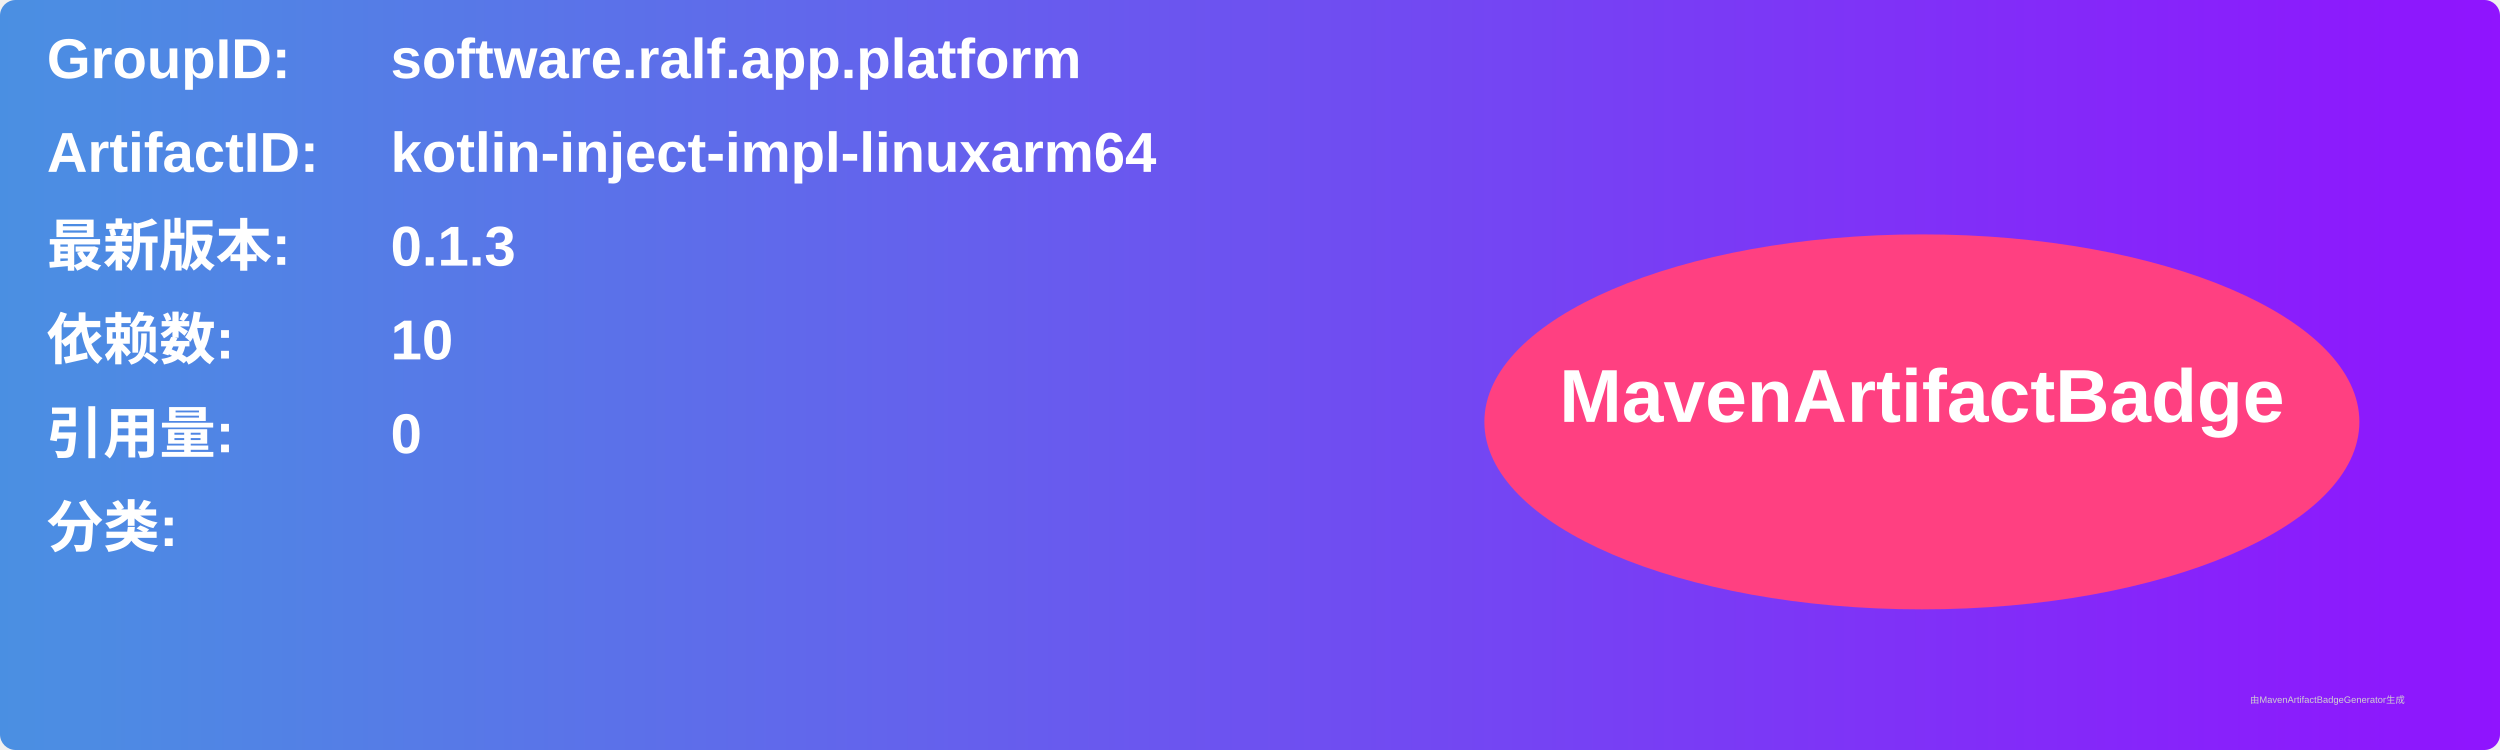
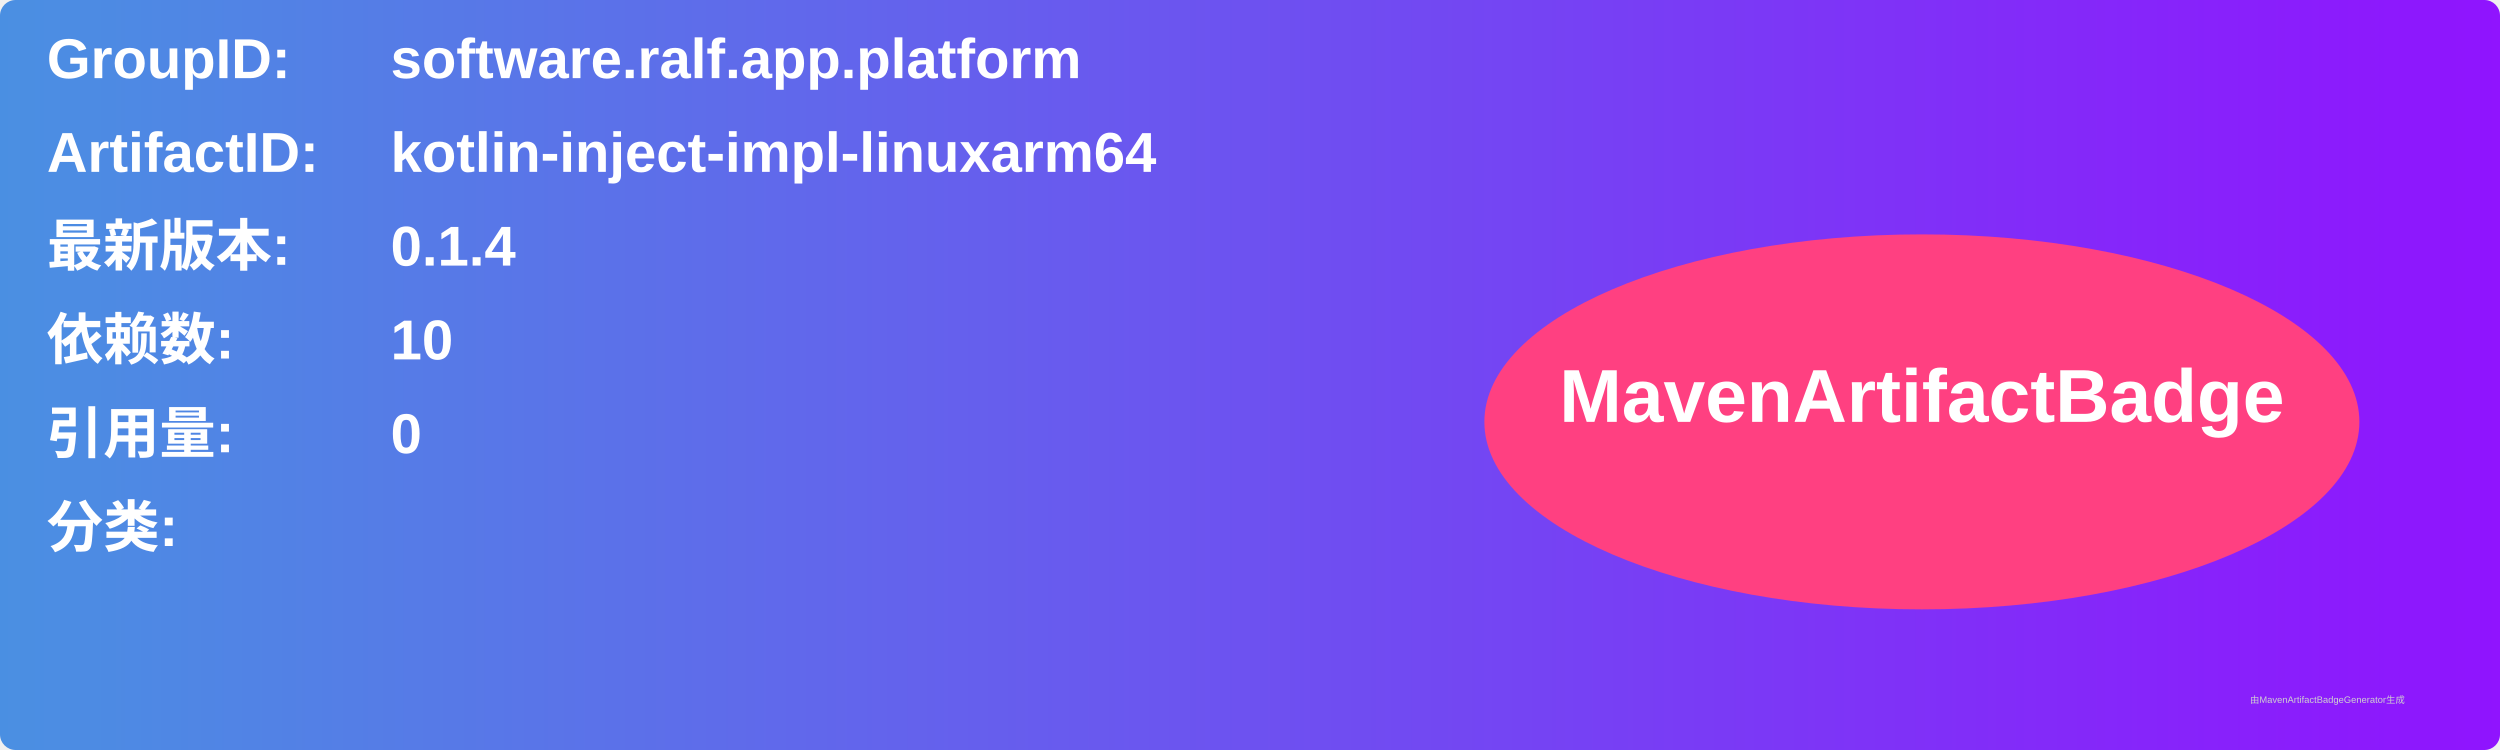
<svg xmlns="http://www.w3.org/2000/svg" width="800" height="240" viewBox="0 0 800 240">
  <linearGradient id="grad" x1="0%" y1="0%" x2="100%" y2="0%">
    <stop offset="0%" stop-color="#4a90e2" />
    <stop offset="100%" stop-color="#9013fe" />
  </linearGradient>
  <rect width="100%" height="100%" rx="5" ry="5" fill="url(#grad)" />
  <g transform="translate(15, 15)">
    <text x="0" y="10" font-family="Arial" font-size="18" fill="white" font-weight="bold" width="260">GroupID:</text>
    <text x="110" y="10" font-family="Arial" font-size="18" fill="white" font-weight="bold" width="460">software.ralf.app.platform</text>
    <text x="0" y="40" font-family="Arial" font-size="18" fill="white" font-weight="bold" width="260">ArtifactID:</text>
    <text x="110" y="40" font-family="Arial" font-size="18" fill="white" font-weight="bold" width="460">kotlin-inject-impl-linuxarm64</text>
    <text x="0" y="70" font-family="Arial" font-size="18" fill="white" font-weight="bold">最新版本:</text>
    <text x="110" y="70" font-family="Arial" font-size="18" fill="white" font-weight="bold">
-       <tspan font-weight="bold">0.1.3</tspan>
+       <tspan font-weight="bold">0.1.4</tspan>
    </text>
    <text x="0" y="100" font-family="Arial" font-size="18" fill="white" font-weight="bold">依赖数: </text>
    <text x="110" y="100" font-family="Arial" font-size="18" fill="white">
      <tspan font-weight="bold">10</tspan>
    </text>
    <text x="0" y="130" font-family="Arial" font-size="18" fill="white" font-weight="bold">引用量: </text>
    <text x="110" y="130" font-family="Arial" font-size="18" fill="white">
      <tspan font-weight="bold">0</tspan>
    </text>
    <text x="0" y="160" font-family="Arial" font-size="18" fill="white" font-weight="bold">分类:</text>
    <text x="10" y="190" font-family="Arial" font-size="10" fill="white">
      <tspan font-weight="bold" />
    </text>
    <ellipse cx="600" cy="120" rx="140" ry="60" fill="#ff4081" />
    <text x="600" y="120" text-anchor="middle" font-family="Arial" font-size="24" fill="white" font-weight="bold">MavenArtifactBadge</text>
  </g>
  <text x="720" y="225" font-family="Arial" font-size="3" fill="#d0d0d0">由MavenArtifactBadgeGenerator生成</text>
</svg>
